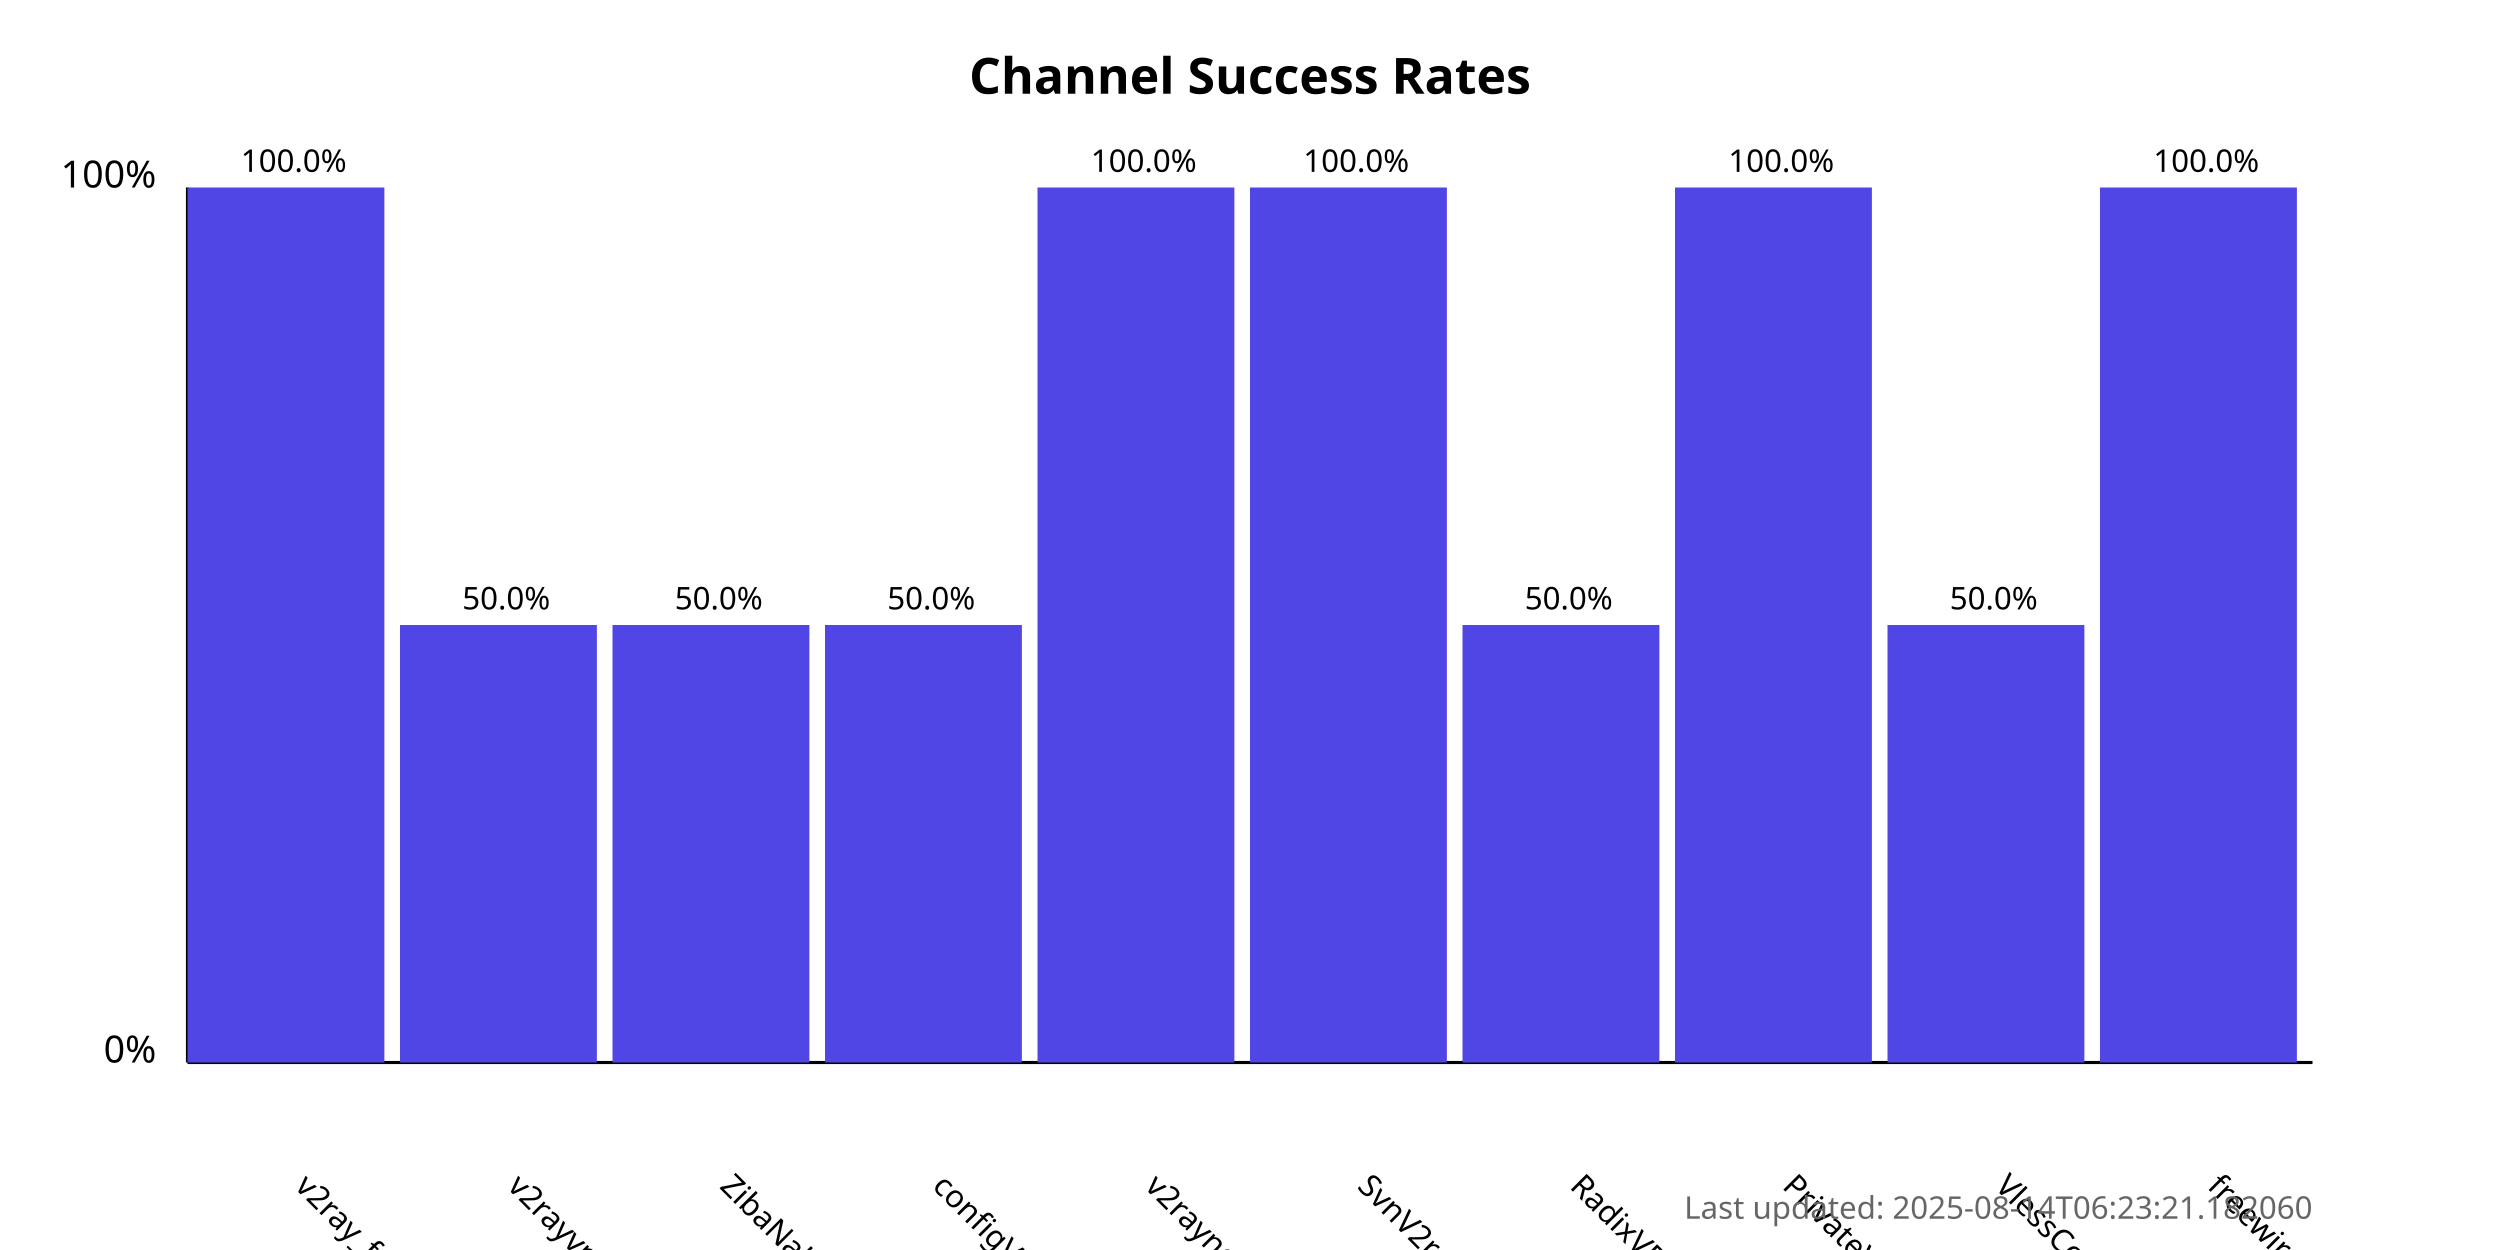
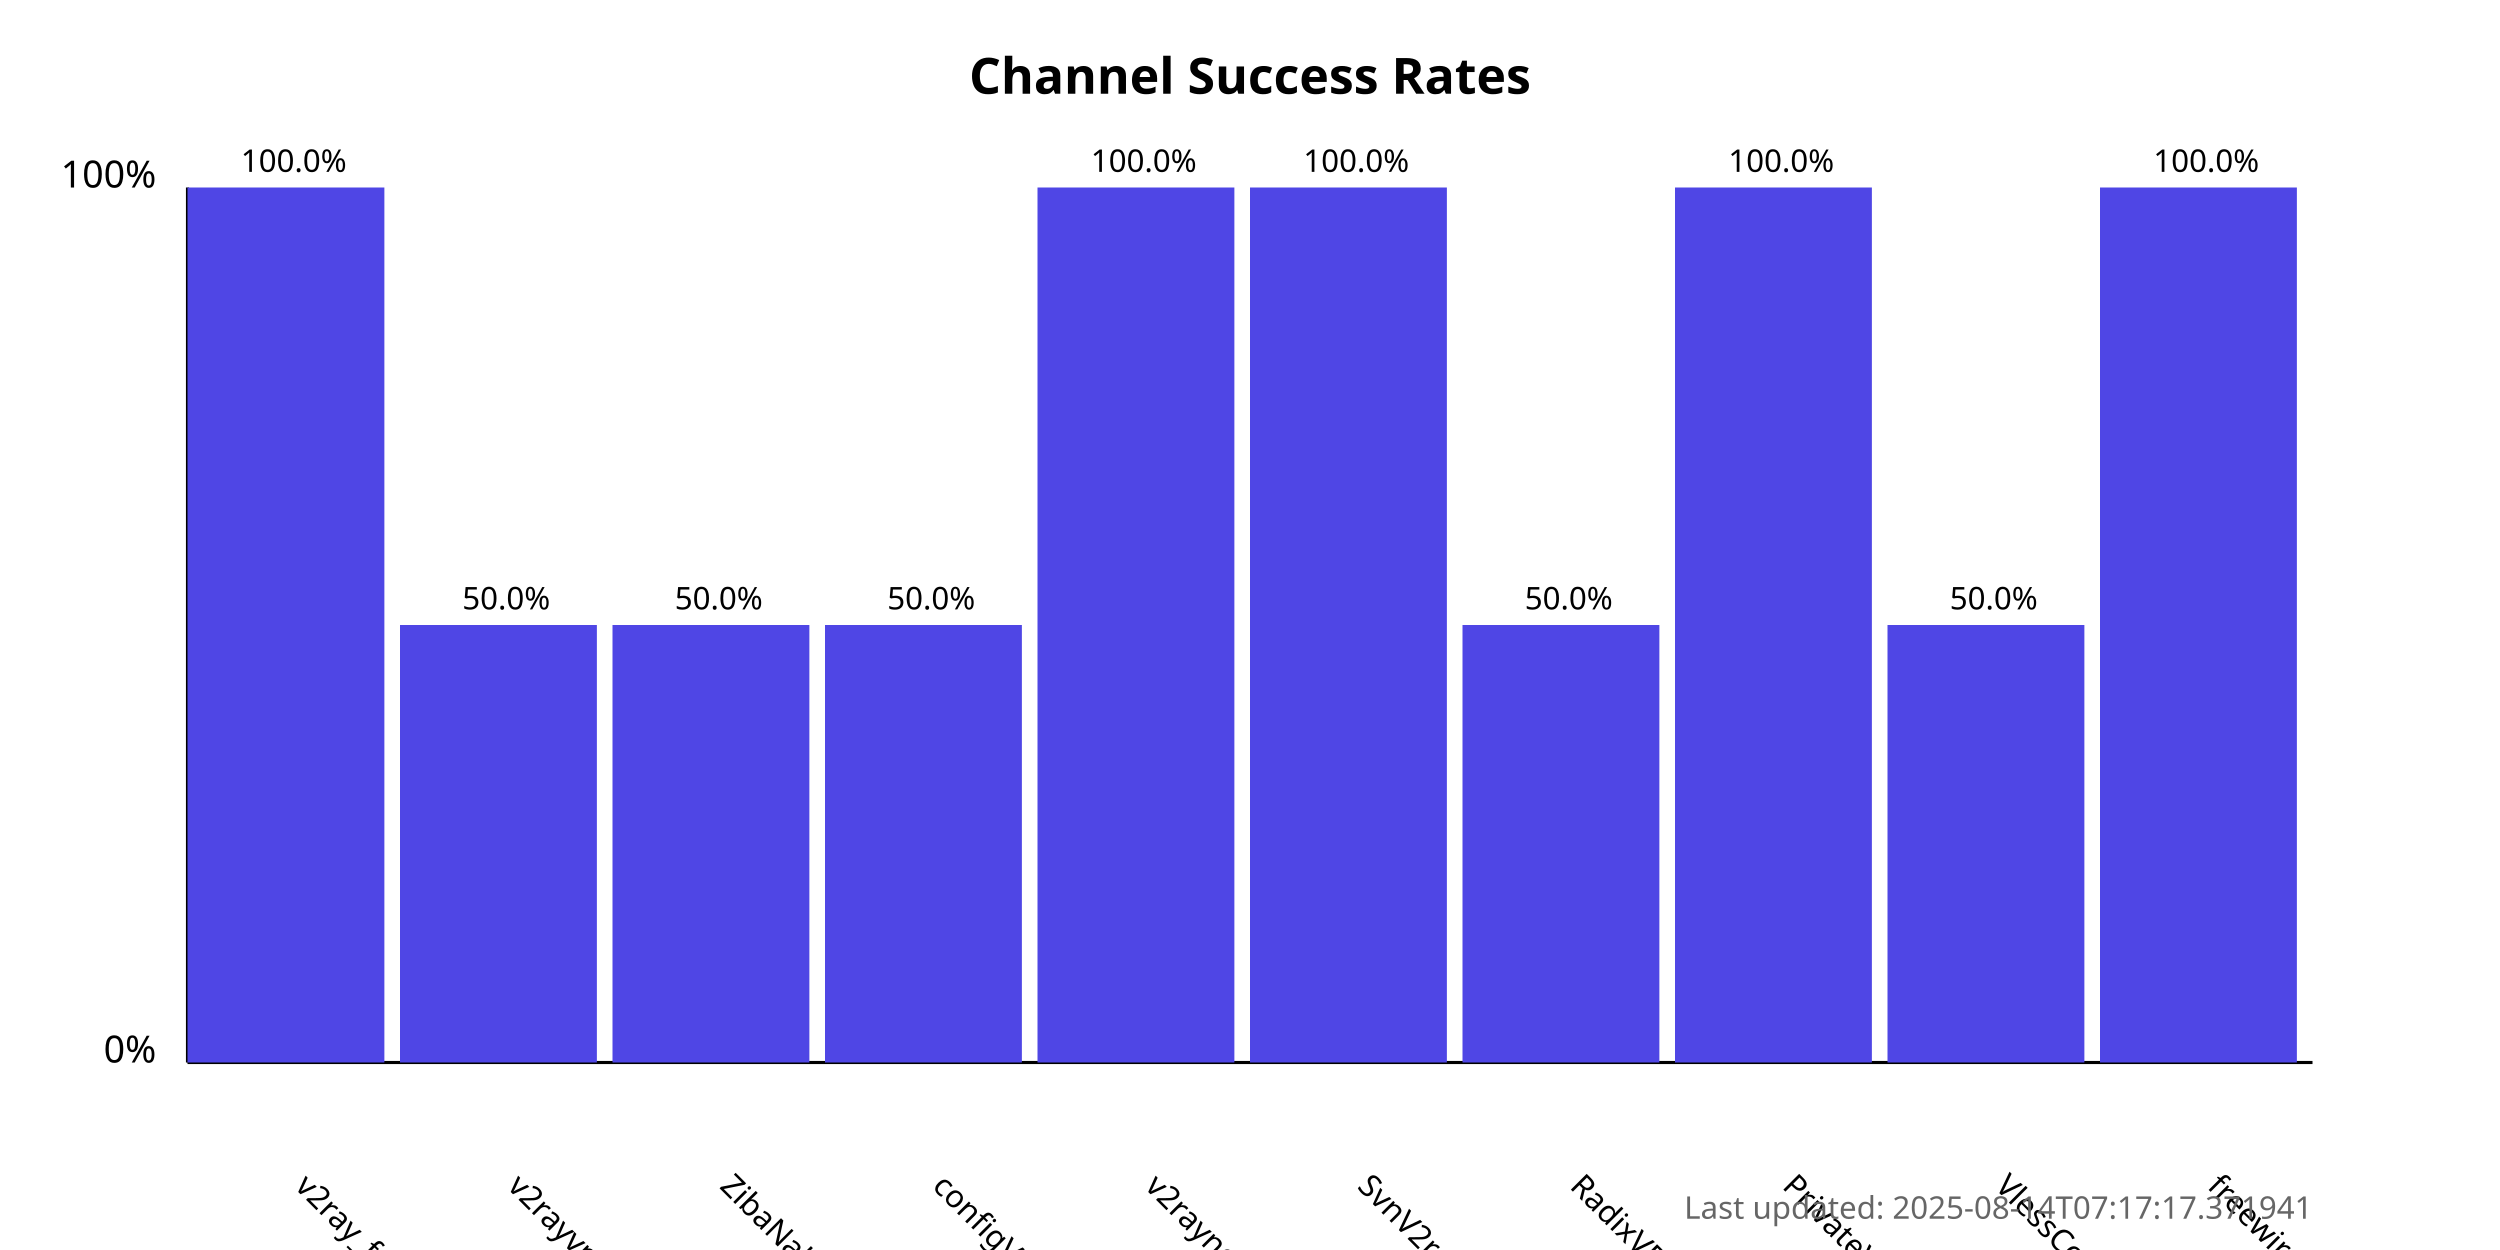
<svg xmlns="http://www.w3.org/2000/svg" width="800" height="400">
  <style>
            .chart-title { font: bold 16px sans-serif; }
            .axis-label { font: 12px sans-serif; }
            .tick-label { font: 10px sans-serif; }
            .bar { fill: #4f46e5; }
            .bar:hover { fill: #6366f1; }
            .timestamp { font: 10px sans-serif; fill: #666; }
        </style>
  <text x="400.0" y="30" text-anchor="middle" class="chart-title">
            Channel Success Rates
        </text>
  <line x1="60" y1="340" x2="60" y2="60" stroke="black" stroke-width="1" />
  <line x1="60" y1="340" x2="740" y2="340" stroke="black" stroke-width="1" />
  <text x="50" y="340" text-anchor="end" class="axis-label">0%</text>
  <text x="50" y="60" text-anchor="end" class="axis-label">100%</text>
  <g>
    <rect x="60" y="60.0" width="63.0" height="280.0" class="bar" />
    <text x="94.0" y="380" transform="rotate(45, 94.0, 380)" text-anchor="start" class="tick-label">
                v2ray_free_conf
            </text>
    <text x="94.0" y="55.0" text-anchor="middle" class="tick-label">
                100.0%
            </text>
  </g>
  <g>
    <rect x="128.0" y="200.0" width="63.0" height="140.0" class="bar" />
    <text x="162.0" y="380" transform="rotate(45, 162.0, 380)" text-anchor="start" class="tick-label">
                v2rayvpno
            </text>
    <text x="162.0" y="195.0" text-anchor="middle" class="tick-label">
                50.0%
            </text>
  </g>
  <g>
    <rect x="196.0" y="200.0" width="63.0" height="140.0" class="bar" />
    <text x="230.0" y="380" transform="rotate(45, 230.0, 380)" text-anchor="start" class="tick-label">
                ZibaNabz
            </text>
    <text x="230.0" y="195.0" text-anchor="middle" class="tick-label">
                50.0%
            </text>
  </g>
  <g>
    <rect x="264.0" y="200.0" width="63.0" height="140.0" class="bar" />
    <text x="298.0" y="380" transform="rotate(45, 298.0, 380)" text-anchor="start" class="tick-label">
                configV2rayForFree
            </text>
    <text x="298.0" y="195.0" text-anchor="middle" class="tick-label">
                50.0%
            </text>
  </g>
  <g>
    <rect x="332.0" y="60.0" width="63.0" height="280.0" class="bar" />
    <text x="366.0" y="380" transform="rotate(45, 366.0, 380)" text-anchor="start" class="tick-label">
                v2rayngvpn
            </text>
    <text x="366.0" y="55.0" text-anchor="middle" class="tick-label">
                100.0%
            </text>
  </g>
  <g>
    <rect x="400.0" y="60.0" width="63.0" height="280.0" class="bar" />
    <text x="434.0" y="380" transform="rotate(45, 434.0, 380)" text-anchor="start" class="tick-label">
                SvnV2ray
            </text>
    <text x="434.0" y="55.0" text-anchor="middle" class="tick-label">
                100.0%
            </text>
  </g>
  <g>
    <rect x="468.0" y="200.0" width="63.0" height="140.0" class="bar" />
    <text x="502.0" y="380" transform="rotate(45, 502.0, 380)" text-anchor="start" class="tick-label">
                RadixVPN
            </text>
    <text x="502.0" y="195.0" text-anchor="middle" class="tick-label">
                50.0%
            </text>
  </g>
  <g>
    <rect x="536.0" y="60.0" width="63.0" height="280.0" class="bar" />
    <text x="570.0" y="380" transform="rotate(45, 570.0, 380)" text-anchor="start" class="tick-label">
                PrivateVPNs
            </text>
    <text x="570.0" y="55.0" text-anchor="middle" class="tick-label">
                100.0%
            </text>
  </g>
  <g>
    <rect x="604.0" y="200.0" width="63.0" height="140.0" class="bar" />
    <text x="638.0" y="380" transform="rotate(45, 638.0, 380)" text-anchor="start" class="tick-label">
                VlessConfig
            </text>
    <text x="638.0" y="195.0" text-anchor="middle" class="tick-label">
                50.0%
            </text>
  </g>
  <g>
    <rect x="672.0" y="60.0" width="63.0" height="280.0" class="bar" />
    <text x="706.0" y="380" transform="rotate(45, 706.0, 380)" text-anchor="start" class="tick-label">
                freewireguard
            </text>
    <text x="706.0" y="55.0" text-anchor="middle" class="tick-label">
                100.0%
            </text>
  </g>
  <text x="740" y="390" text-anchor="end" class="timestamp">
-             Last updated: 2025-08-14T06:23:21.182060
+             Last updated: 2025-08-14T07:17:17.371941
        </text>
</svg>
